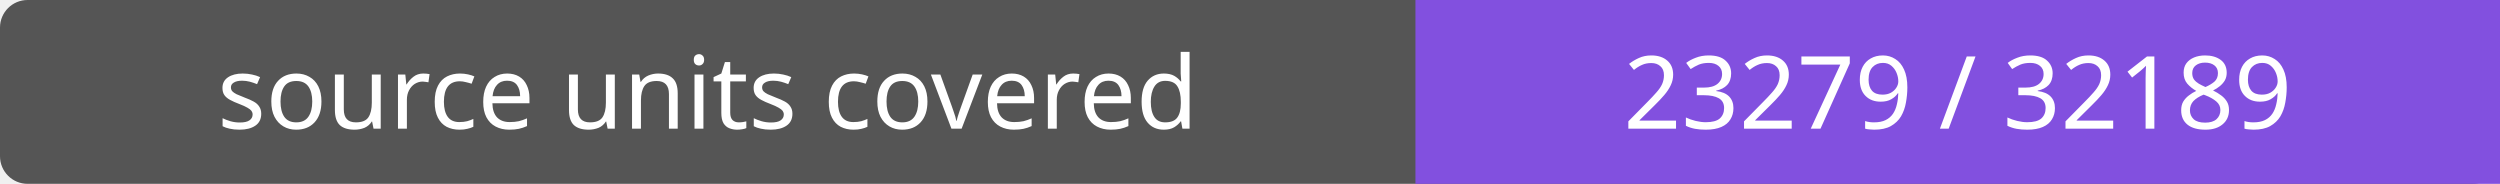
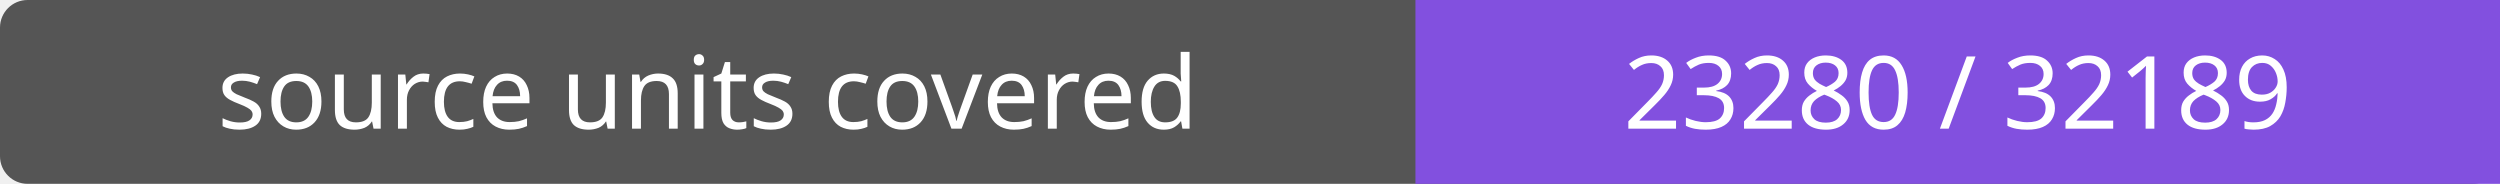
- <svg xmlns="http://www.w3.org/2000/svg" width="272" height="20" role="img" aria-label="source units covered: 23279 / 32189">
+ <svg xmlns="http://www.w3.org/2000/svg" width="272" height="20" role="img" aria-label="source units covered: 23280 / 32189">
  <rect width="272" height="20" rx="3" fill="#555" />
  <path fill="#8250df" d="M154 0h118v20H154z" />
  <g fill="#fff" text-anchor="middle" font-family="Verdana,sans-serif" font-size="11">
    <text x="77.0" y="14">source units covered</text>
-     <text x="213.0" y="14">23279 / 32189</text>
+     <text x="213.0" y="14">23280 / 32189</text>
  </g>
</svg>
